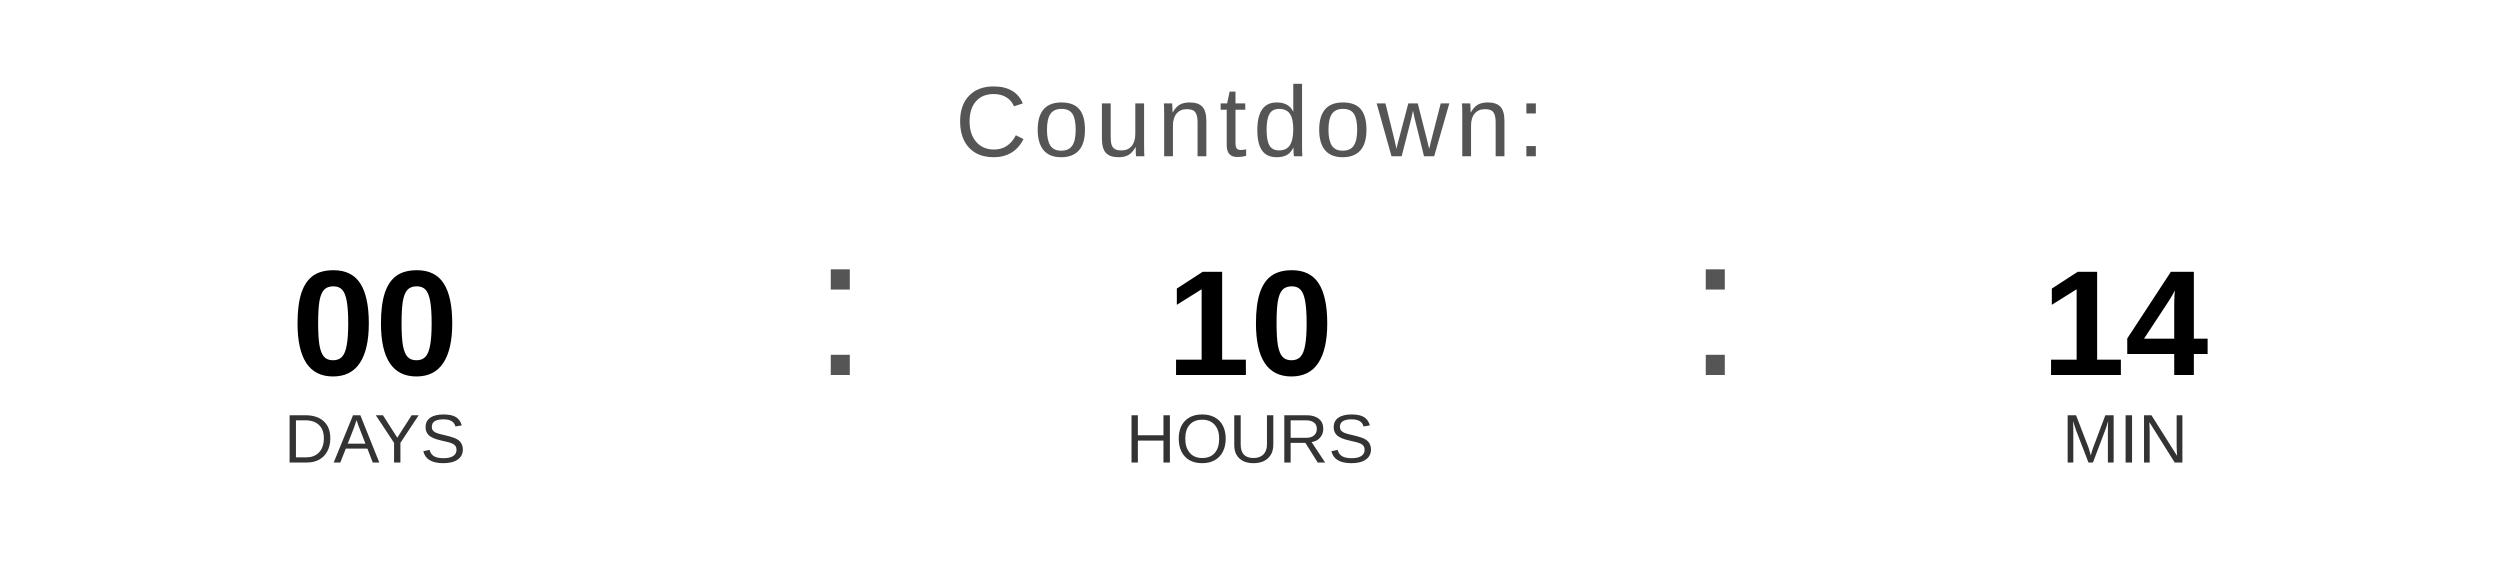
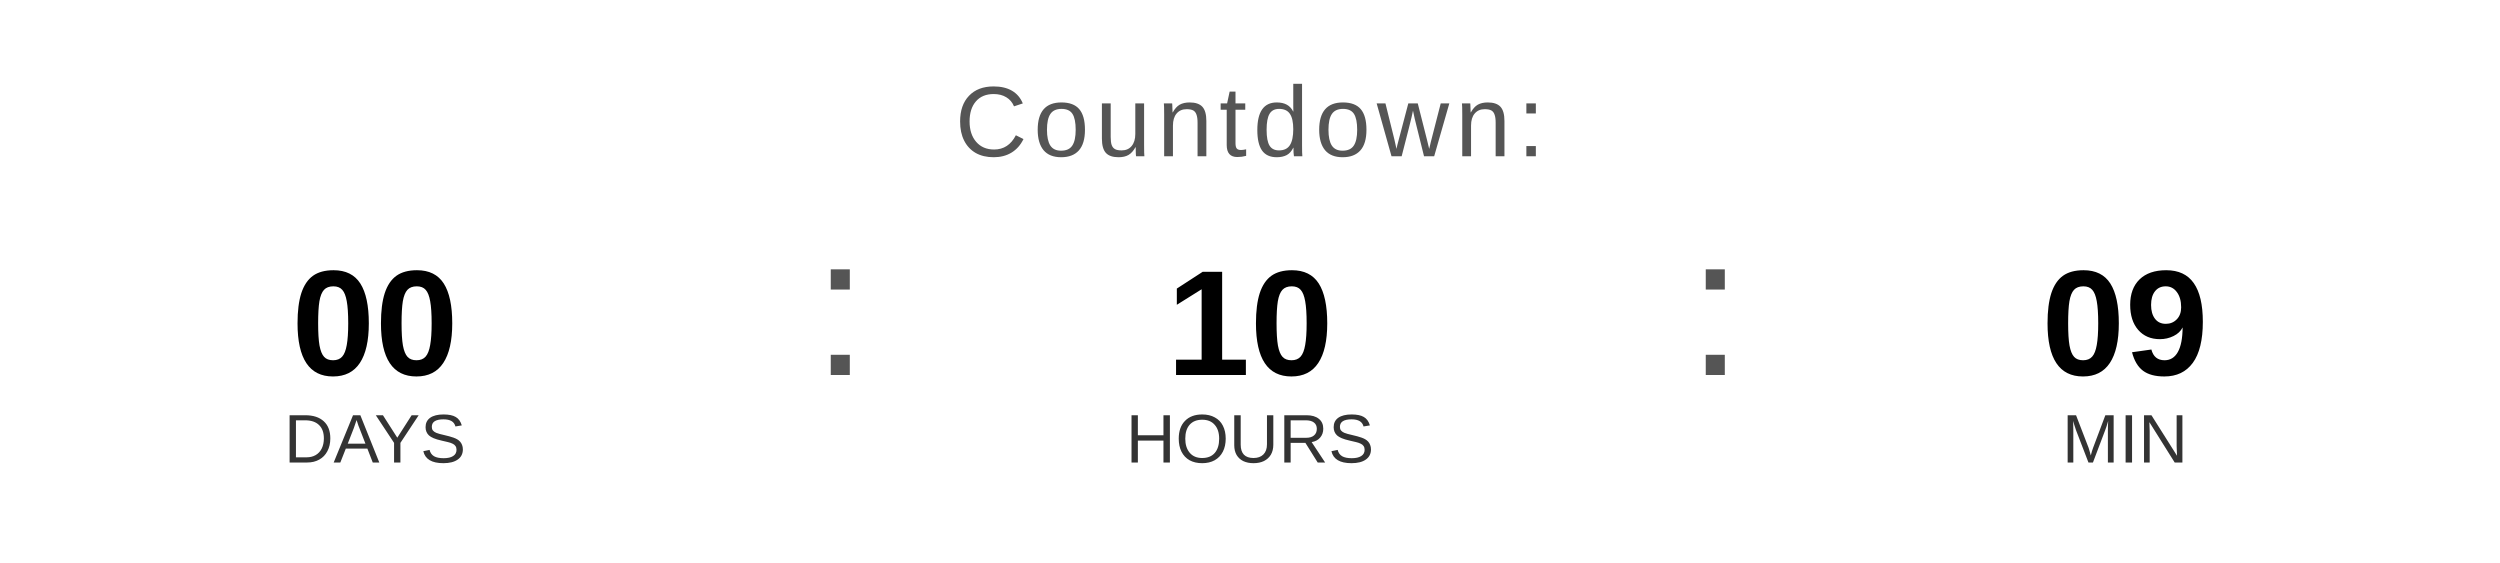
<svg xmlns="http://www.w3.org/2000/svg" width="400" height="90" viewBox="0 0 400 90">
  <text x="200" y="25" font-family="Arial, Helvetica, sans-serif" font-size="16" fill="#555555" text-anchor="middle" letter-spacing="1">
    Countdown:
  </text>
  <text x="60" y="60" font-family="Arial, Helvetica, sans-serif" font-size="24" font-weight="bold" fill="#000000" text-anchor="middle">00</text>
  <text x="60" y="74" font-family="Arial, Helvetica, sans-serif" font-size="11" fill="#333333" text-anchor="middle">DAYS</text>
  <text x="130" y="60" font-family="Arial, sans-serif" font-size="32" fill="#555555">:</text>
  <text x="200" y="60" font-family="Arial, Helvetica, sans-serif" font-size="24" font-weight="bold" fill="#000000" text-anchor="middle">10</text>
  <text x="200" y="74" font-family="Arial, Helvetica, sans-serif" font-size="11" fill="#333333" text-anchor="middle">HOURS</text>
  <text x="270" y="60" font-family="Arial, sans-serif" font-size="32" fill="#555555">:</text>
-   <text x="340" y="60" font-family="Arial, Helvetica, sans-serif" font-size="24" font-weight="bold" fill="#000000" text-anchor="middle">14</text>
+   <text x="340" y="60" font-family="Arial, Helvetica, sans-serif" font-size="24" font-weight="bold" fill="#000000" text-anchor="middle">09</text>
  <text x="340" y="74" font-family="Arial, Helvetica, sans-serif" font-size="11" fill="#333333" text-anchor="middle">MIN</text>
</svg>
